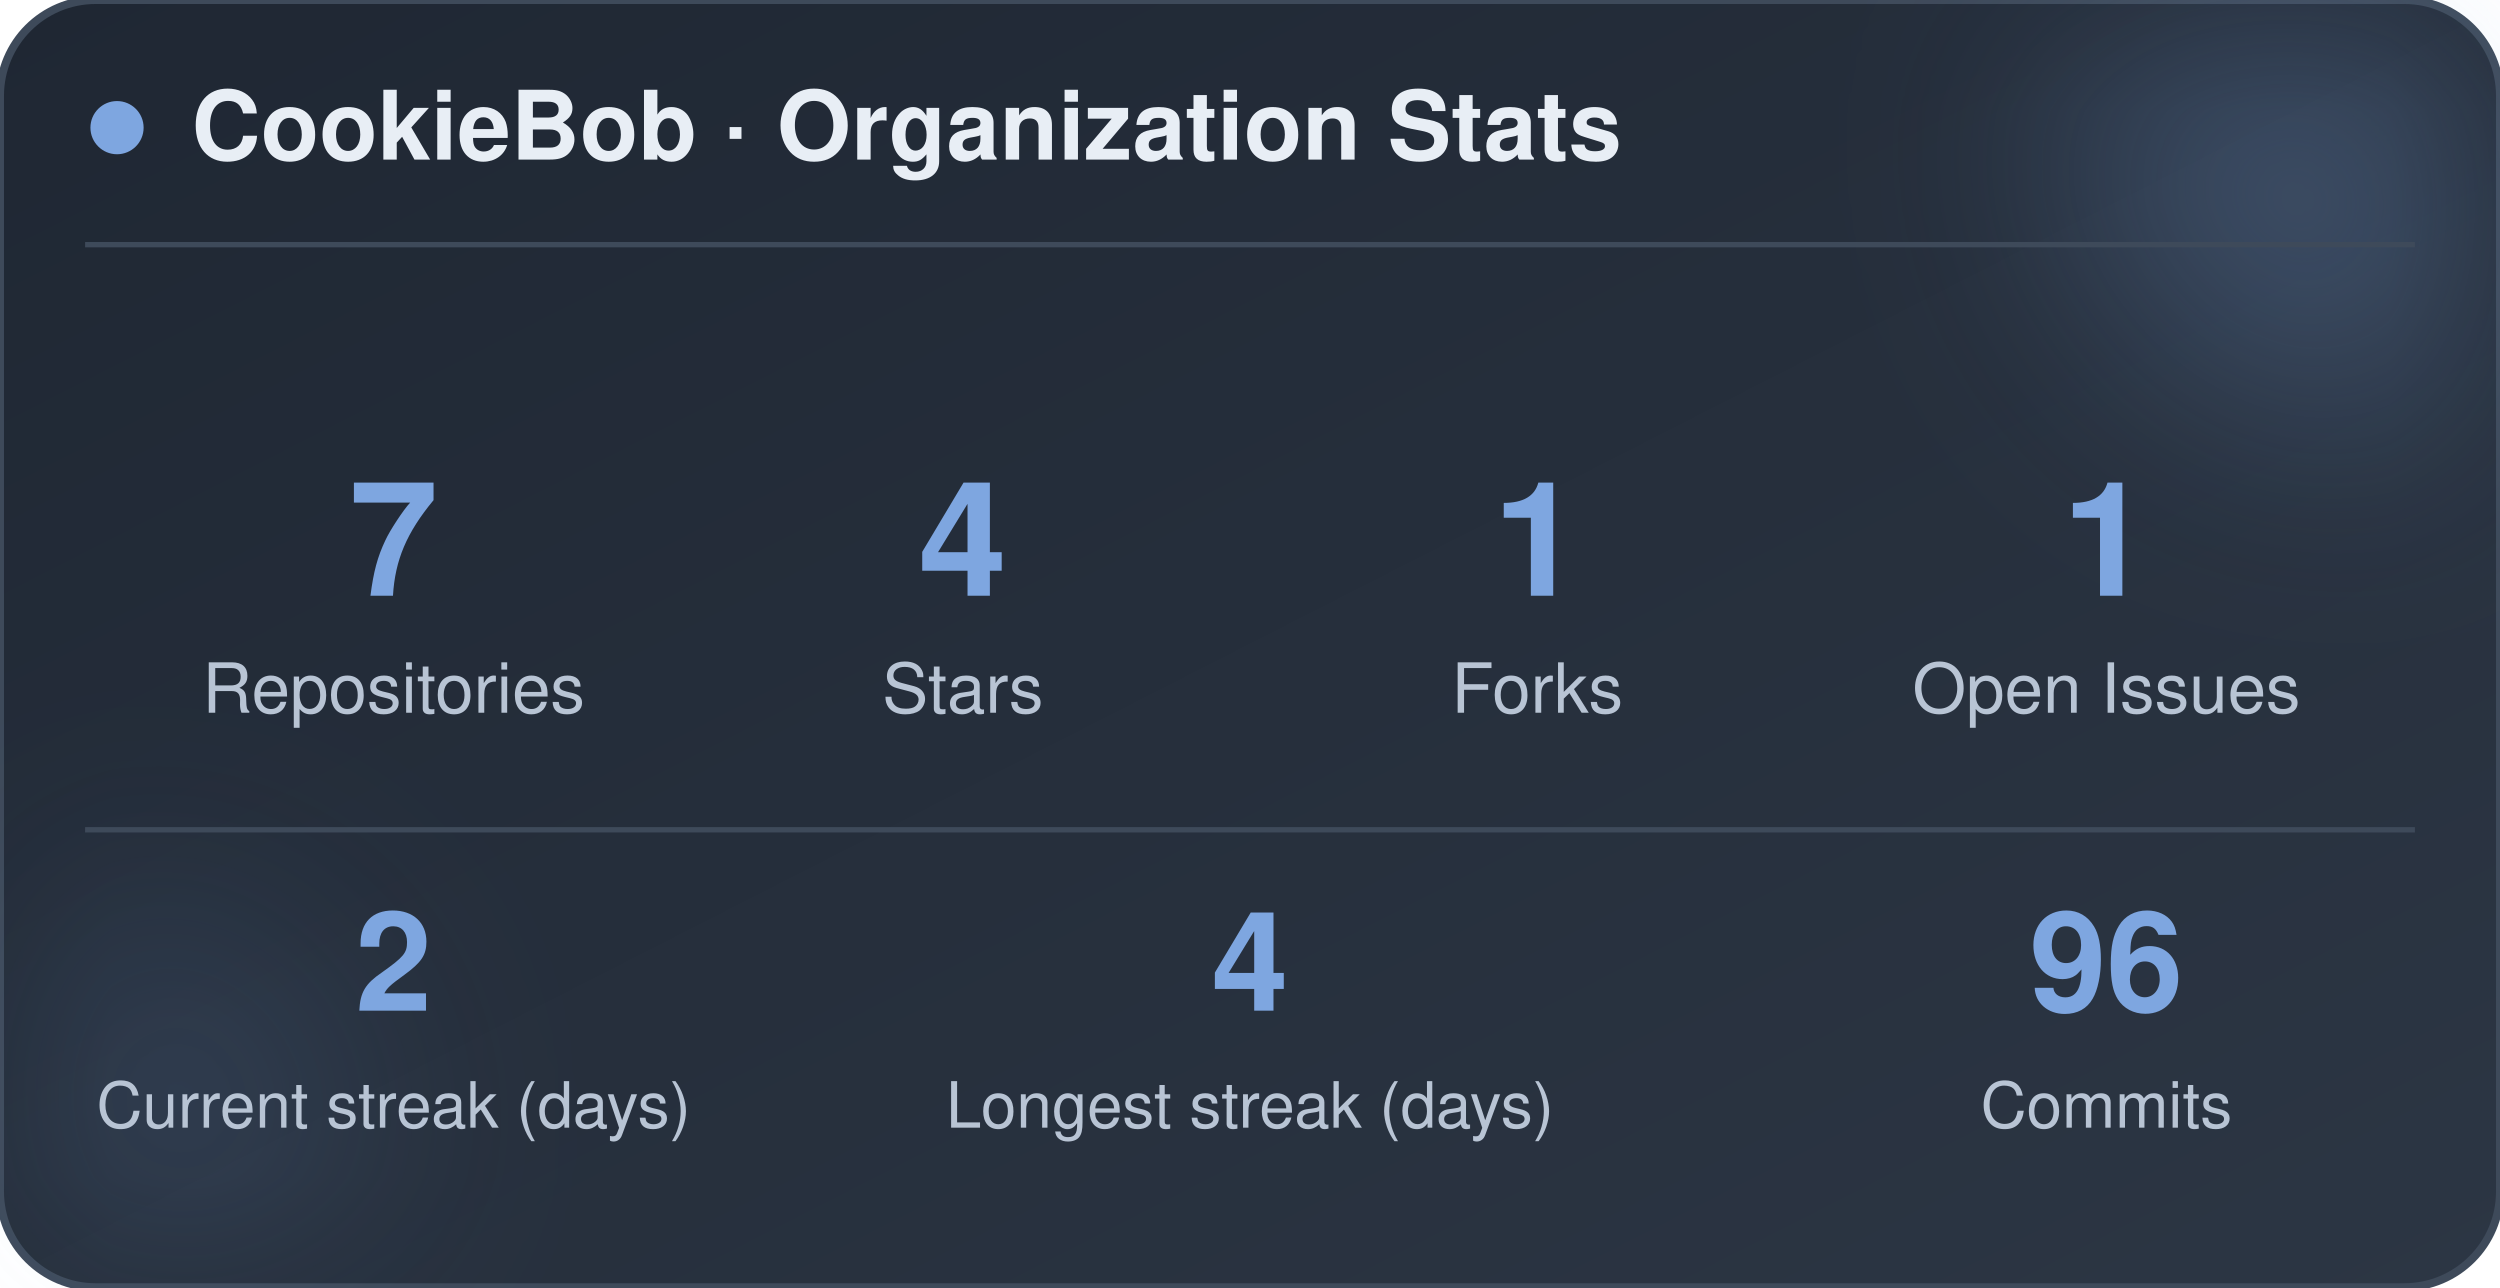
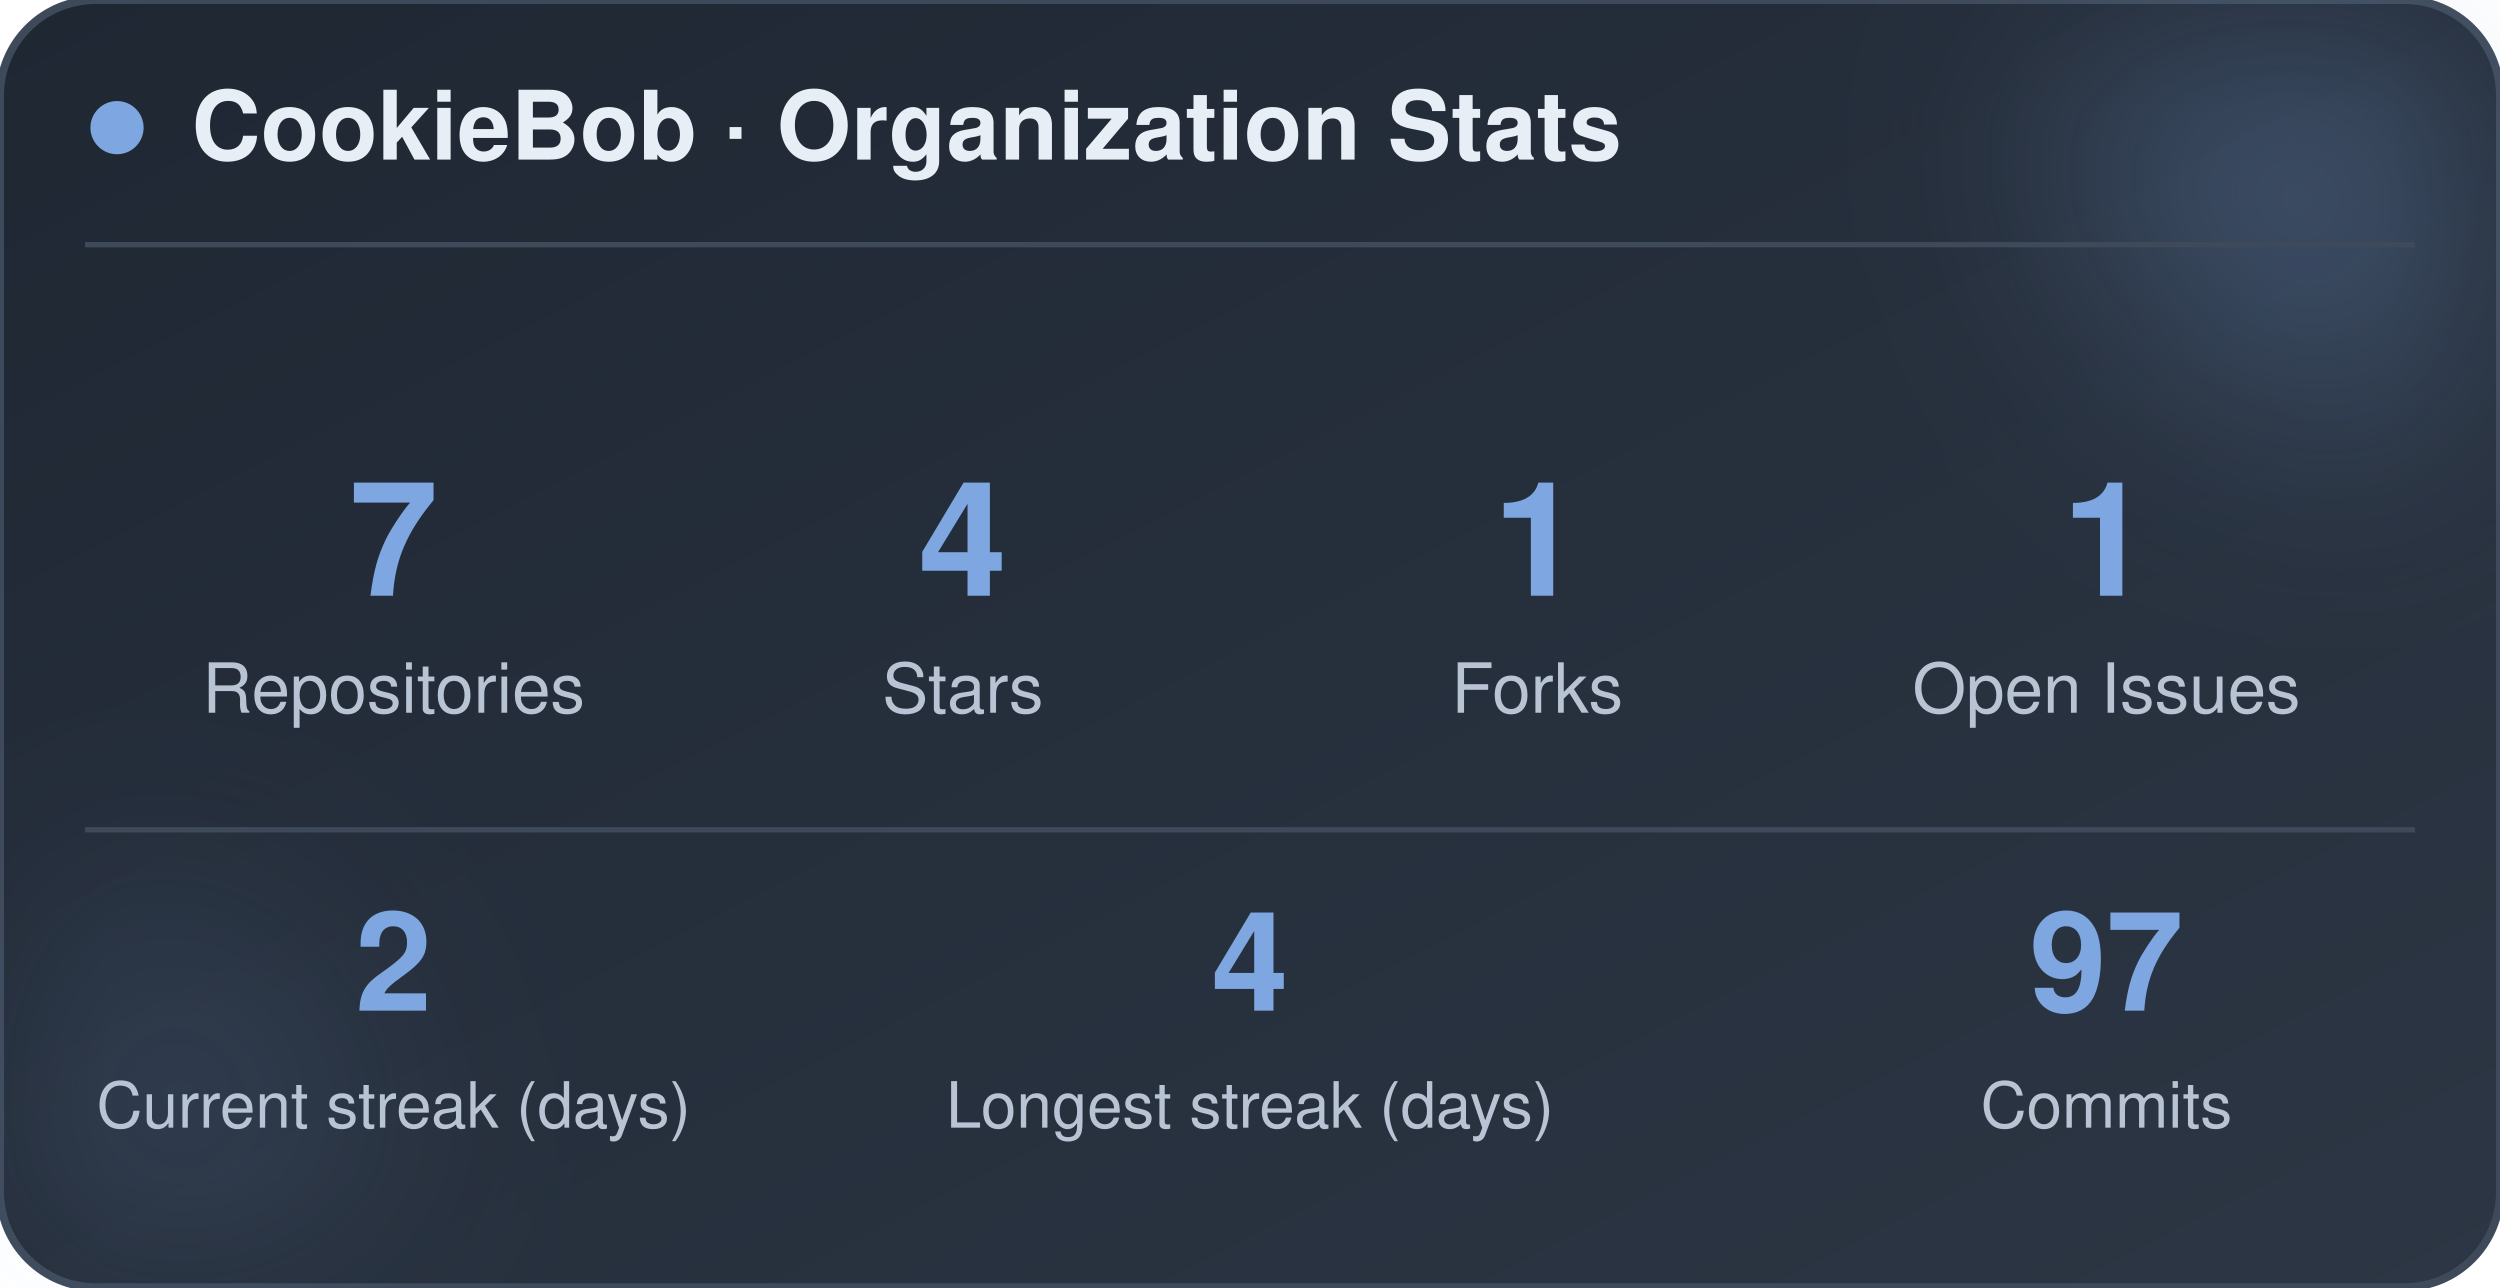
<svg xmlns="http://www.w3.org/2000/svg" width="470" height="242" viewBox="0 0 470 242" role="img" aria-label="CookieBob stats">
  <defs>
    <linearGradient id="bg" x1="0%" y1="0%" x2="100%" y2="100%">
      <stop offset="0%" stop-color="#1f2733" />
      <stop offset="100%" stop-color="#2c3644" />
    </linearGradient>
    <filter id="blur" x="-60%" y="-60%" width="220%" height="220%">
      <feGaussianBlur stdDeviation="22" />
    </filter>
  </defs>
  <rect x="0" y="0" width="470" height="242" rx="18" fill="url(#bg)" stroke="#3e4a5a" stroke-width="1.5" />
  <circle cx="444" cy="24" r="54" fill="#7ea6e0" opacity="0.26" filter="url(#blur)" />
  <circle cx="26" cy="212" r="42" fill="#7ea6e0" opacity="0.14" filter="url(#blur)" />
  <circle cx="22" cy="24" r="5" fill="#7ea6e0" />
  <text x="36" y="30" font-family="-apple-system, BlinkMacSystemFont, 'Segoe UI', Helvetica, Arial, sans-serif" font-size="18" font-weight="700" fill="#e8eef5">CookieBob · Organization Stats</text>
  <line x1="16" y1="46" x2="454" y2="46" stroke="#3e4a5a" stroke-width="1" />
  <text x="74" y="112" text-anchor="middle" font-family="-apple-system, BlinkMacSystemFont, 'Segoe UI', Helvetica, Arial, sans-serif" font-size="30" font-weight="800" fill="#7ea6e0">7</text>
  <text x="74" y="134" text-anchor="middle" font-family="-apple-system, BlinkMacSystemFont, 'Segoe UI', Helvetica, Arial, sans-serif" font-size="13" fill="#b8c4d4">Repositories</text>
  <text x="181" y="112" text-anchor="middle" font-family="-apple-system, BlinkMacSystemFont, 'Segoe UI', Helvetica, Arial, sans-serif" font-size="30" font-weight="800" fill="#7ea6e0">4</text>
  <text x="181" y="134" text-anchor="middle" font-family="-apple-system, BlinkMacSystemFont, 'Segoe UI', Helvetica, Arial, sans-serif" font-size="13" fill="#b8c4d4">Stars</text>
  <text x="289" y="112" text-anchor="middle" font-family="-apple-system, BlinkMacSystemFont, 'Segoe UI', Helvetica, Arial, sans-serif" font-size="30" font-weight="800" fill="#7ea6e0">1</text>
  <text x="289" y="134" text-anchor="middle" font-family="-apple-system, BlinkMacSystemFont, 'Segoe UI', Helvetica, Arial, sans-serif" font-size="13" fill="#b8c4d4">Forks</text>
  <text x="396" y="112" text-anchor="middle" font-family="-apple-system, BlinkMacSystemFont, 'Segoe UI', Helvetica, Arial, sans-serif" font-size="30" font-weight="800" fill="#7ea6e0">1</text>
  <text x="396" y="134" text-anchor="middle" font-family="-apple-system, BlinkMacSystemFont, 'Segoe UI', Helvetica, Arial, sans-serif" font-size="13" fill="#b8c4d4">Open Issues</text>
  <line x1="16" y1="156" x2="454" y2="156" stroke="#3e4a5a" stroke-width="1" />
  <text x="74" y="190" text-anchor="middle" font-family="-apple-system, BlinkMacSystemFont, 'Segoe UI', Helvetica, Arial, sans-serif" font-size="26" font-weight="800" fill="#7ea6e0">2</text>
  <text x="74" y="212" text-anchor="middle" font-family="-apple-system, BlinkMacSystemFont, 'Segoe UI', Helvetica, Arial, sans-serif" font-size="12" fill="#b8c4d4">Current streak (days)</text>
  <text x="235" y="190" text-anchor="middle" font-family="-apple-system, BlinkMacSystemFont, 'Segoe UI', Helvetica, Arial, sans-serif" font-size="26" font-weight="800" fill="#7ea6e0">4</text>
  <text x="235" y="212" text-anchor="middle" font-family="-apple-system, BlinkMacSystemFont, 'Segoe UI', Helvetica, Arial, sans-serif" font-size="12" fill="#b8c4d4">Longest streak (days)</text>
-   <text x="396" y="190" text-anchor="middle" font-family="-apple-system, BlinkMacSystemFont, 'Segoe UI', Helvetica, Arial, sans-serif" font-size="26" font-weight="800" fill="#7ea6e0">96</text>
+   <text x="396" y="190" text-anchor="middle" font-family="-apple-system, BlinkMacSystemFont, 'Segoe UI', Helvetica, Arial, sans-serif" font-size="26" font-weight="800" fill="#7ea6e0">97</text>
  <text x="396" y="212" text-anchor="middle" font-family="-apple-system, BlinkMacSystemFont, 'Segoe UI', Helvetica, Arial, sans-serif" font-size="12" fill="#b8c4d4">Commits</text>
</svg>
